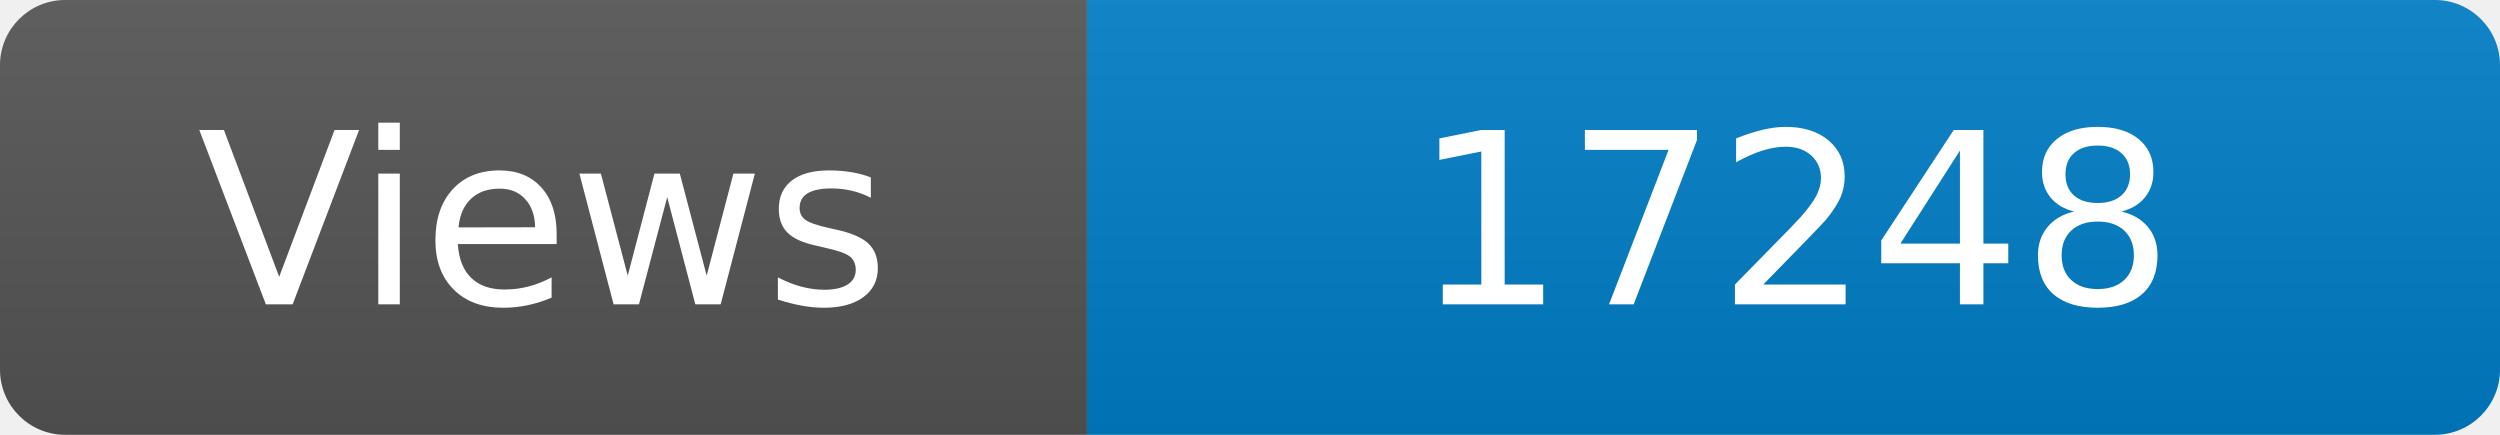
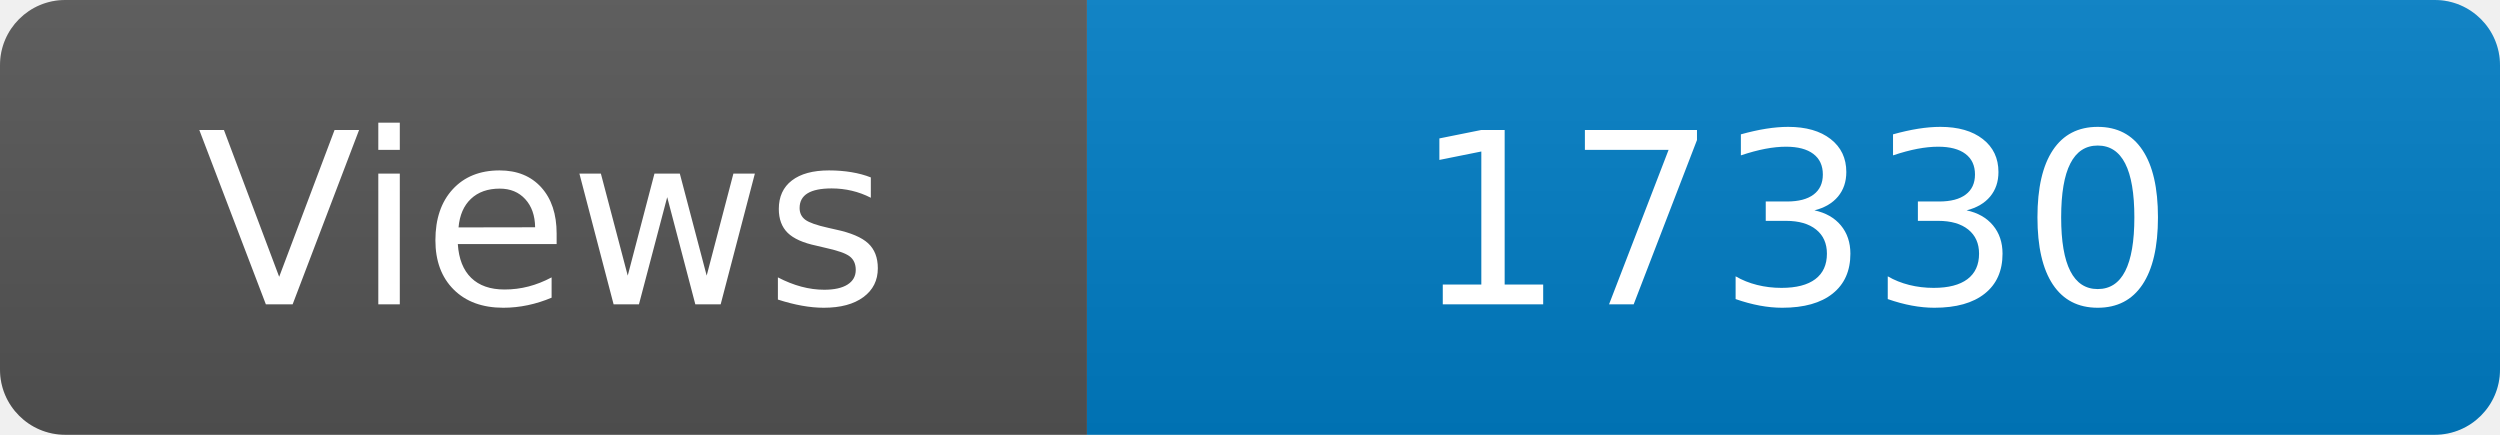
<svg xmlns="http://www.w3.org/2000/svg" width="115" height="20" role="img" aria-label="Maintained?: yes">
  <linearGradient id="s" x2="0" y2="100%">
    <stop offset="0" stop-color="#bbb" stop-opacity=".1" />
    <stop offset="1" stop-opacity=".1" />
  </linearGradient>
  <clipPath id="r">
    <rect width="115" height="20" rx="3" fill="#fff" />
  </clipPath>
  <g clip-path="url(#r)">
    <rect width="50" height="20" fill="#555" />
    <rect x="50" width="160" height="20" fill="#007ec6" />
    <rect width="115" height="20" fill="url(#s)" />
  </g>
  <g fill="#fff" text-anchor="middle" font-family="Verdana,Geneva,DejaVu Sans,sans-serif" font-size="110">
    <text x="250" y="140" transform="scale(.1)" fill="#fff">Views</text>
-     <text x="825" y="140" transform="scale(.1)" fill="#fff">17248</text>
+     <text x="825" y="140" transform="scale(.1)" fill="#fff">17330</text>
  </g>
</svg>
